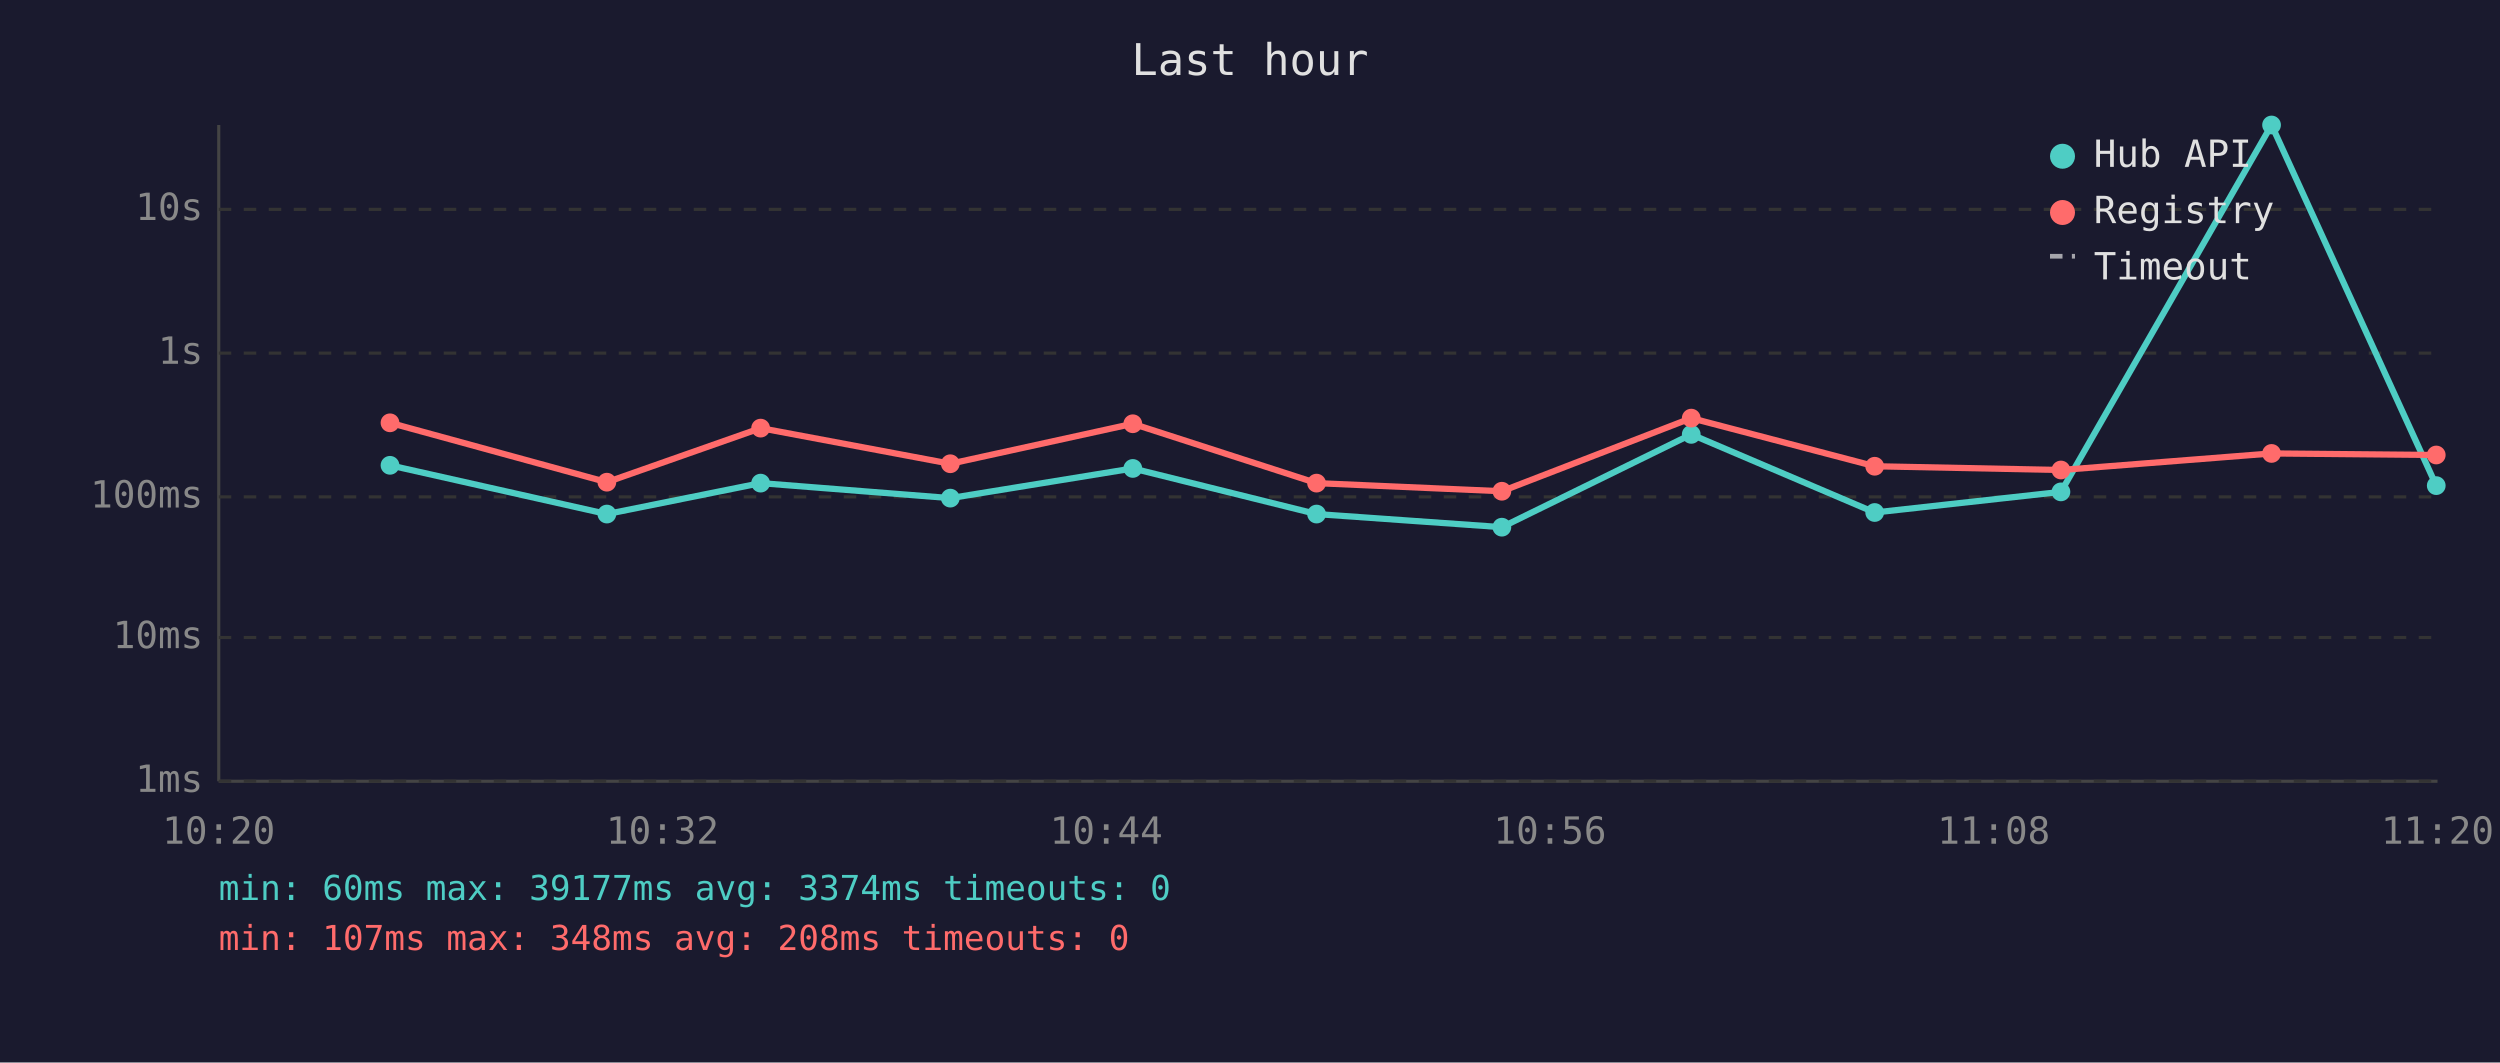
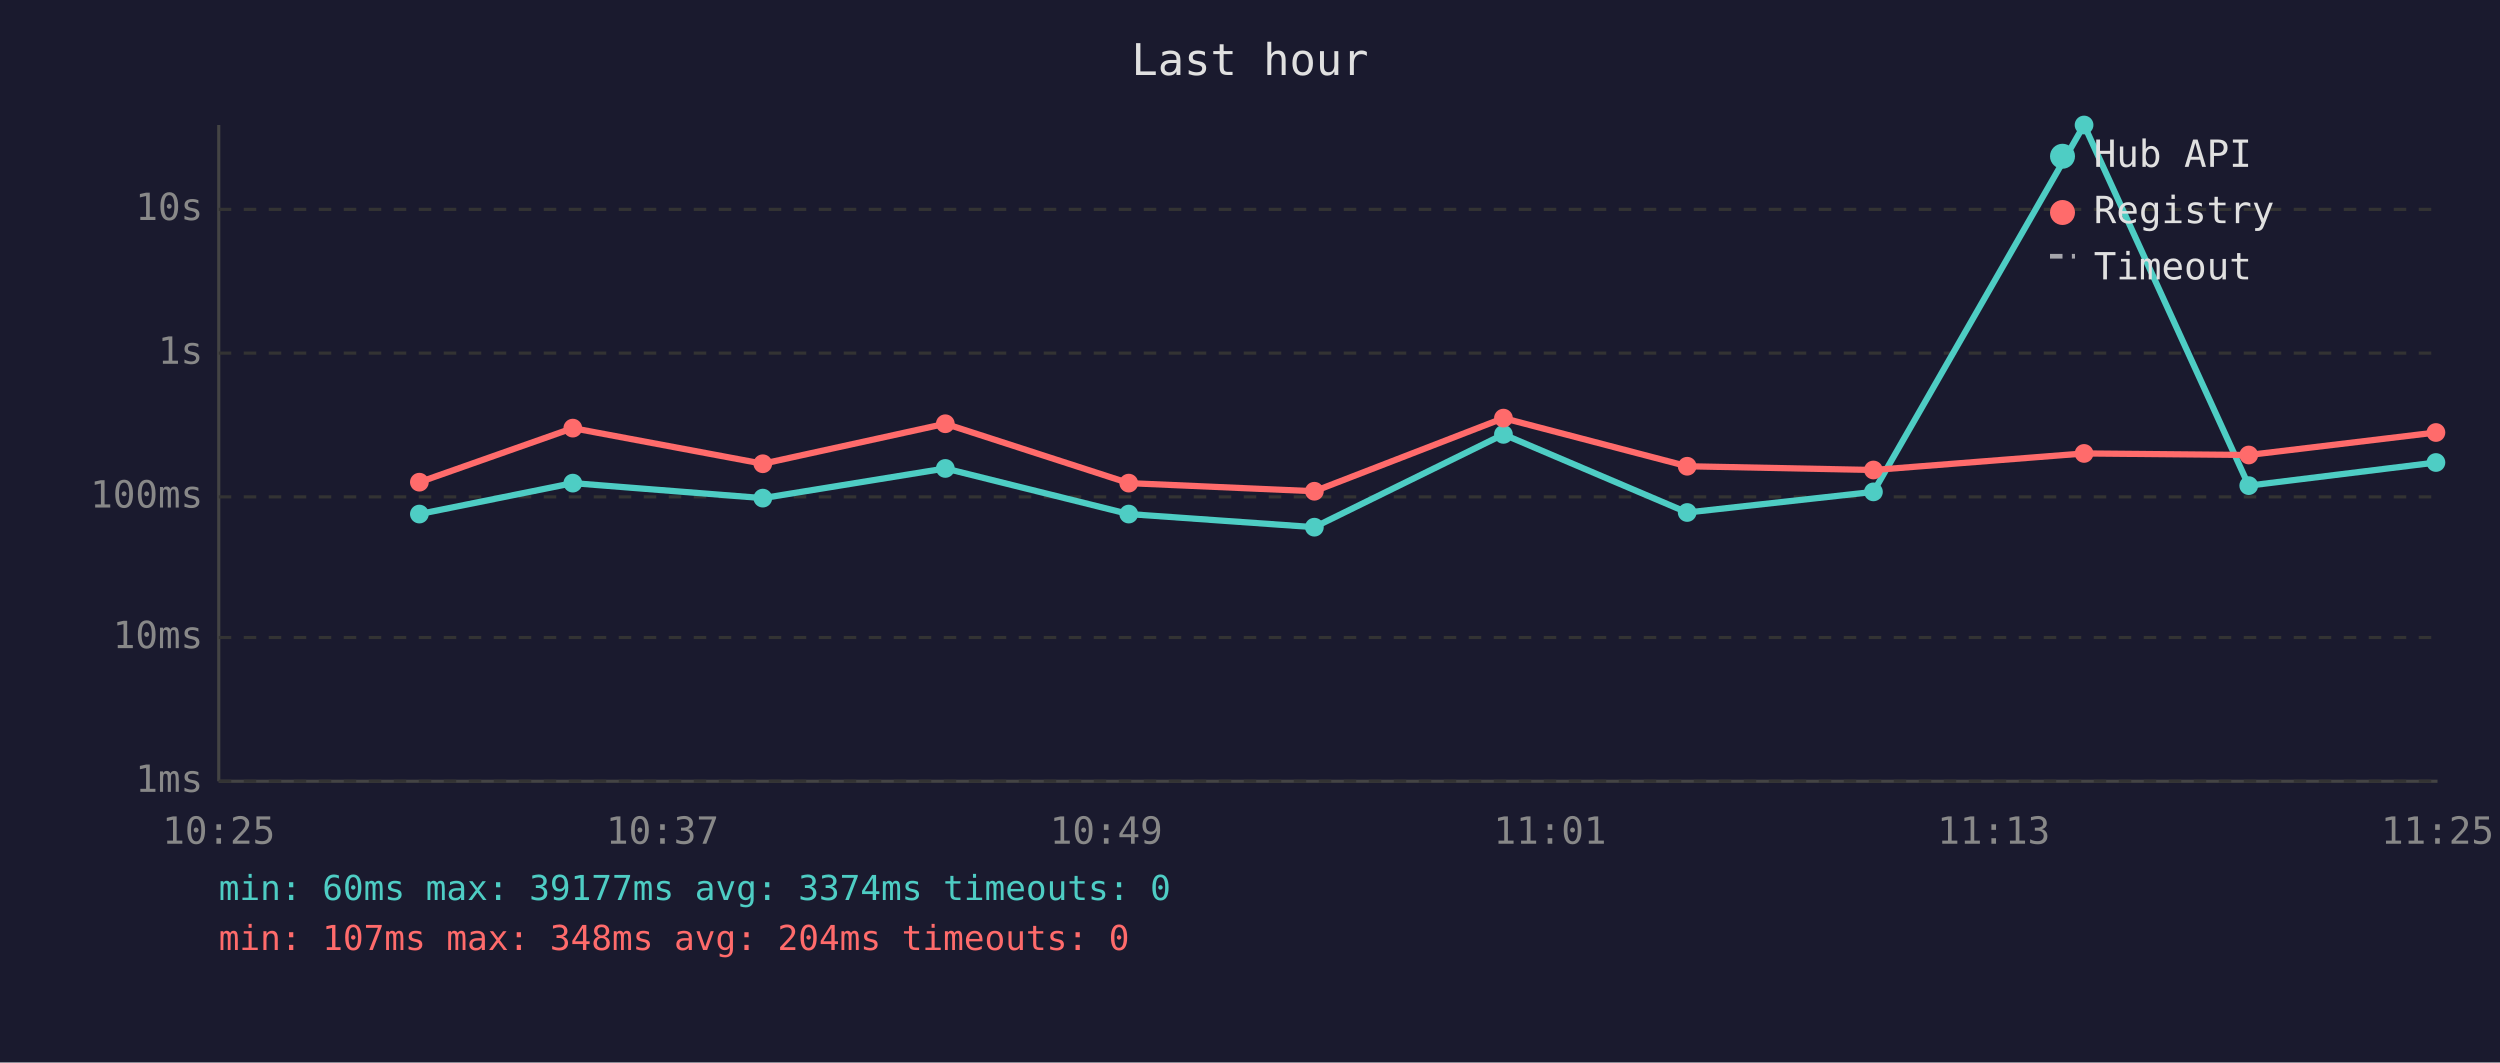
<svg xmlns="http://www.w3.org/2000/svg" viewBox="0 0 800 340" font-family="monospace" font-size="12">
  <rect width="800" height="340" fill="#1a1a2e" />
  <text x="400" y="24" fill="#e0e0e0" font-size="14" text-anchor="middle">Last hour</text>
  <line x1="70" y1="40" x2="70" y2="250" stroke="#444" stroke-width="1" />
  <line x1="70" y1="250" x2="780" y2="250" stroke="#444" stroke-width="1" />
  <line x1="70" y1="250" x2="780" y2="250" stroke="#333" stroke-width="1" stroke-dasharray="4" />
  <text x="65" y="250" fill="#888" text-anchor="end" dominant-baseline="middle">1ms</text>
  <line x1="70" y1="204" x2="780" y2="204" stroke="#333" stroke-width="1" stroke-dasharray="4" />
  <text x="65" y="204" fill="#888" text-anchor="end" dominant-baseline="middle">10ms</text>
  <line x1="70" y1="159" x2="780" y2="159" stroke="#333" stroke-width="1" stroke-dasharray="4" />
  <text x="65" y="159" fill="#888" text-anchor="end" dominant-baseline="middle">100ms</text>
  <line x1="70" y1="113" x2="780" y2="113" stroke="#333" stroke-width="1" stroke-dasharray="4" />
  <text x="65" y="113" fill="#888" text-anchor="end" dominant-baseline="middle">1s</text>
  <line x1="70" y1="67" x2="780" y2="67" stroke="#333" stroke-width="1" stroke-dasharray="4" />
  <text x="65" y="67" fill="#888" text-anchor="end" dominant-baseline="middle">10s</text>
-   <text x="70" y="270" fill="#888" text-anchor="middle">10:20</text>
-   <text x="212" y="270" fill="#888" text-anchor="middle">10:32</text>
-   <text x="354" y="270" fill="#888" text-anchor="middle">10:44</text>
-   <text x="496" y="270" fill="#888" text-anchor="middle">10:56</text>
-   <text x="638" y="270" fill="#888" text-anchor="middle">11:08</text>
-   <text x="780" y="270" fill="#888" text-anchor="middle">11:20</text>
-   <polyline points="124.8,148.9 194.2,164.5 243.4,154.6 304.1,159.4 362.5,149.9 421.3,164.5 480.6,168.7 541.2,139.0 599.9,164.0 659.5,157.4 726.9,40.0 779.6,155.4" fill="none" stroke="#4ecdc4" stroke-width="2" opacity="1" />
-   <circle cx="124.8" cy="148.9" r="3" fill="#4ecdc4" />
-   <circle cx="194.2" cy="164.5" r="3" fill="#4ecdc4" />
-   <circle cx="243.4" cy="154.6" r="3" fill="#4ecdc4" />
-   <circle cx="304.1" cy="159.4" r="3" fill="#4ecdc4" />
-   <circle cx="362.5" cy="149.9" r="3" fill="#4ecdc4" />
-   <circle cx="421.3" cy="164.5" r="3" fill="#4ecdc4" />
-   <circle cx="480.6" cy="168.7" r="3" fill="#4ecdc4" />
-   <circle cx="541.2" cy="139.0" r="3" fill="#4ecdc4" />
-   <circle cx="599.9" cy="164.0" r="3" fill="#4ecdc4" />
-   <circle cx="659.5" cy="157.4" r="3" fill="#4ecdc4" />
-   <circle cx="726.9" cy="40.0" r="3" fill="#4ecdc4" />
-   <circle cx="779.6" cy="155.4" r="3" fill="#4ecdc4" />
-   <polyline points="124.8,135.3 194.2,154.3 243.4,137.0 304.1,148.4 362.5,135.6 421.3,154.6 480.6,157.2 541.2,133.8 599.9,149.2 659.5,150.4 726.9,145.1 779.6,145.6" fill="none" stroke="#ff6b6b" stroke-width="2" opacity="1" />
-   <circle cx="124.8" cy="135.3" r="3" fill="#ff6b6b" />
-   <circle cx="194.2" cy="154.3" r="3" fill="#ff6b6b" />
-   <circle cx="243.4" cy="137.0" r="3" fill="#ff6b6b" />
-   <circle cx="304.1" cy="148.4" r="3" fill="#ff6b6b" />
-   <circle cx="362.5" cy="135.6" r="3" fill="#ff6b6b" />
-   <circle cx="421.3" cy="154.6" r="3" fill="#ff6b6b" />
-   <circle cx="480.6" cy="157.2" r="3" fill="#ff6b6b" />
-   <circle cx="541.2" cy="133.8" r="3" fill="#ff6b6b" />
-   <circle cx="599.9" cy="149.2" r="3" fill="#ff6b6b" />
-   <circle cx="659.5" cy="150.4" r="3" fill="#ff6b6b" />
-   <circle cx="726.9" cy="145.1" r="3" fill="#ff6b6b" />
-   <circle cx="779.6" cy="145.6" r="3" fill="#ff6b6b" />
+   <text x="70" y="270" fill="#888" text-anchor="middle">10:25</text>
+   <text x="212" y="270" fill="#888" text-anchor="middle">10:37</text>
+   <text x="354" y="270" fill="#888" text-anchor="middle">10:49</text>
+   <text x="496" y="270" fill="#888" text-anchor="middle">11:01</text>
+   <text x="638" y="270" fill="#888" text-anchor="middle">11:13</text>
+   <text x="780" y="270" fill="#888" text-anchor="middle">11:25</text>
+   <polyline points="134.2,164.5 183.3,154.6 244.1,159.4 302.5,149.9 361.2,164.5 420.6,168.7 481.1,139.0 539.9,164.0 599.5,157.4 666.9,40.0 719.6,155.4 779.5,148.0" fill="none" stroke="#4ecdc4" stroke-width="2" opacity="1" />
+   <circle cx="134.2" cy="164.5" r="3" fill="#4ecdc4" />
+   <circle cx="183.3" cy="154.6" r="3" fill="#4ecdc4" />
+   <circle cx="244.1" cy="159.4" r="3" fill="#4ecdc4" />
+   <circle cx="302.5" cy="149.9" r="3" fill="#4ecdc4" />
+   <circle cx="361.2" cy="164.5" r="3" fill="#4ecdc4" />
+   <circle cx="420.6" cy="168.7" r="3" fill="#4ecdc4" />
+   <circle cx="481.1" cy="139.0" r="3" fill="#4ecdc4" />
+   <circle cx="539.9" cy="164.0" r="3" fill="#4ecdc4" />
+   <circle cx="599.5" cy="157.4" r="3" fill="#4ecdc4" />
+   <circle cx="666.9" cy="40.0" r="3" fill="#4ecdc4" />
+   <circle cx="719.6" cy="155.4" r="3" fill="#4ecdc4" />
+   <circle cx="779.5" cy="148.0" r="3" fill="#4ecdc4" />
+   <polyline points="134.2,154.3 183.3,137.0 244.1,148.4 302.5,135.6 361.2,154.6 420.6,157.2 481.1,133.8 539.9,149.2 599.5,150.4 666.9,145.1 719.6,145.6 779.5,138.4" fill="none" stroke="#ff6b6b" stroke-width="2" opacity="1" />
+   <circle cx="134.2" cy="154.3" r="3" fill="#ff6b6b" />
+   <circle cx="183.3" cy="137.0" r="3" fill="#ff6b6b" />
+   <circle cx="244.1" cy="148.4" r="3" fill="#ff6b6b" />
+   <circle cx="302.5" cy="135.6" r="3" fill="#ff6b6b" />
+   <circle cx="361.2" cy="154.6" r="3" fill="#ff6b6b" />
+   <circle cx="420.6" cy="157.2" r="3" fill="#ff6b6b" />
+   <circle cx="481.1" cy="133.8" r="3" fill="#ff6b6b" />
+   <circle cx="539.9" cy="149.2" r="3" fill="#ff6b6b" />
+   <circle cx="599.5" cy="150.4" r="3" fill="#ff6b6b" />
+   <circle cx="666.9" cy="145.1" r="3" fill="#ff6b6b" />
+   <circle cx="719.6" cy="145.6" r="3" fill="#ff6b6b" />
+   <circle cx="779.5" cy="138.4" r="3" fill="#ff6b6b" />
  <circle cx="660" cy="50" r="4" fill="#4ecdc4" />
  <text x="670" y="50" fill="#e0e0e0" dominant-baseline="middle">Hub API</text>
  <circle cx="660" cy="68" r="4" fill="#ff6b6b" />
  <text x="670" y="68" fill="#e0e0e0" dominant-baseline="middle">Registry</text>
  <line x1="656" y1="82" x2="664" y2="82" stroke="#e0e0e0" stroke-width="1.5" stroke-dasharray="4,3" opacity="0.7" />
  <text x="670" y="86" fill="#e0e0e0" dominant-baseline="middle">Timeout</text>
  <text x="70" y="288" fill="#4ecdc4" font-size="11">min: 60ms  max: 39177ms  avg: 3374ms  timeouts: 0</text>
-   <text x="70" y="304" fill="#ff6b6b" font-size="11">min: 107ms  max: 348ms  avg: 208ms  timeouts: 0</text>
+   <text x="70" y="304" fill="#ff6b6b" font-size="11">min: 107ms  max: 348ms  avg: 204ms  timeouts: 0</text>
</svg>
